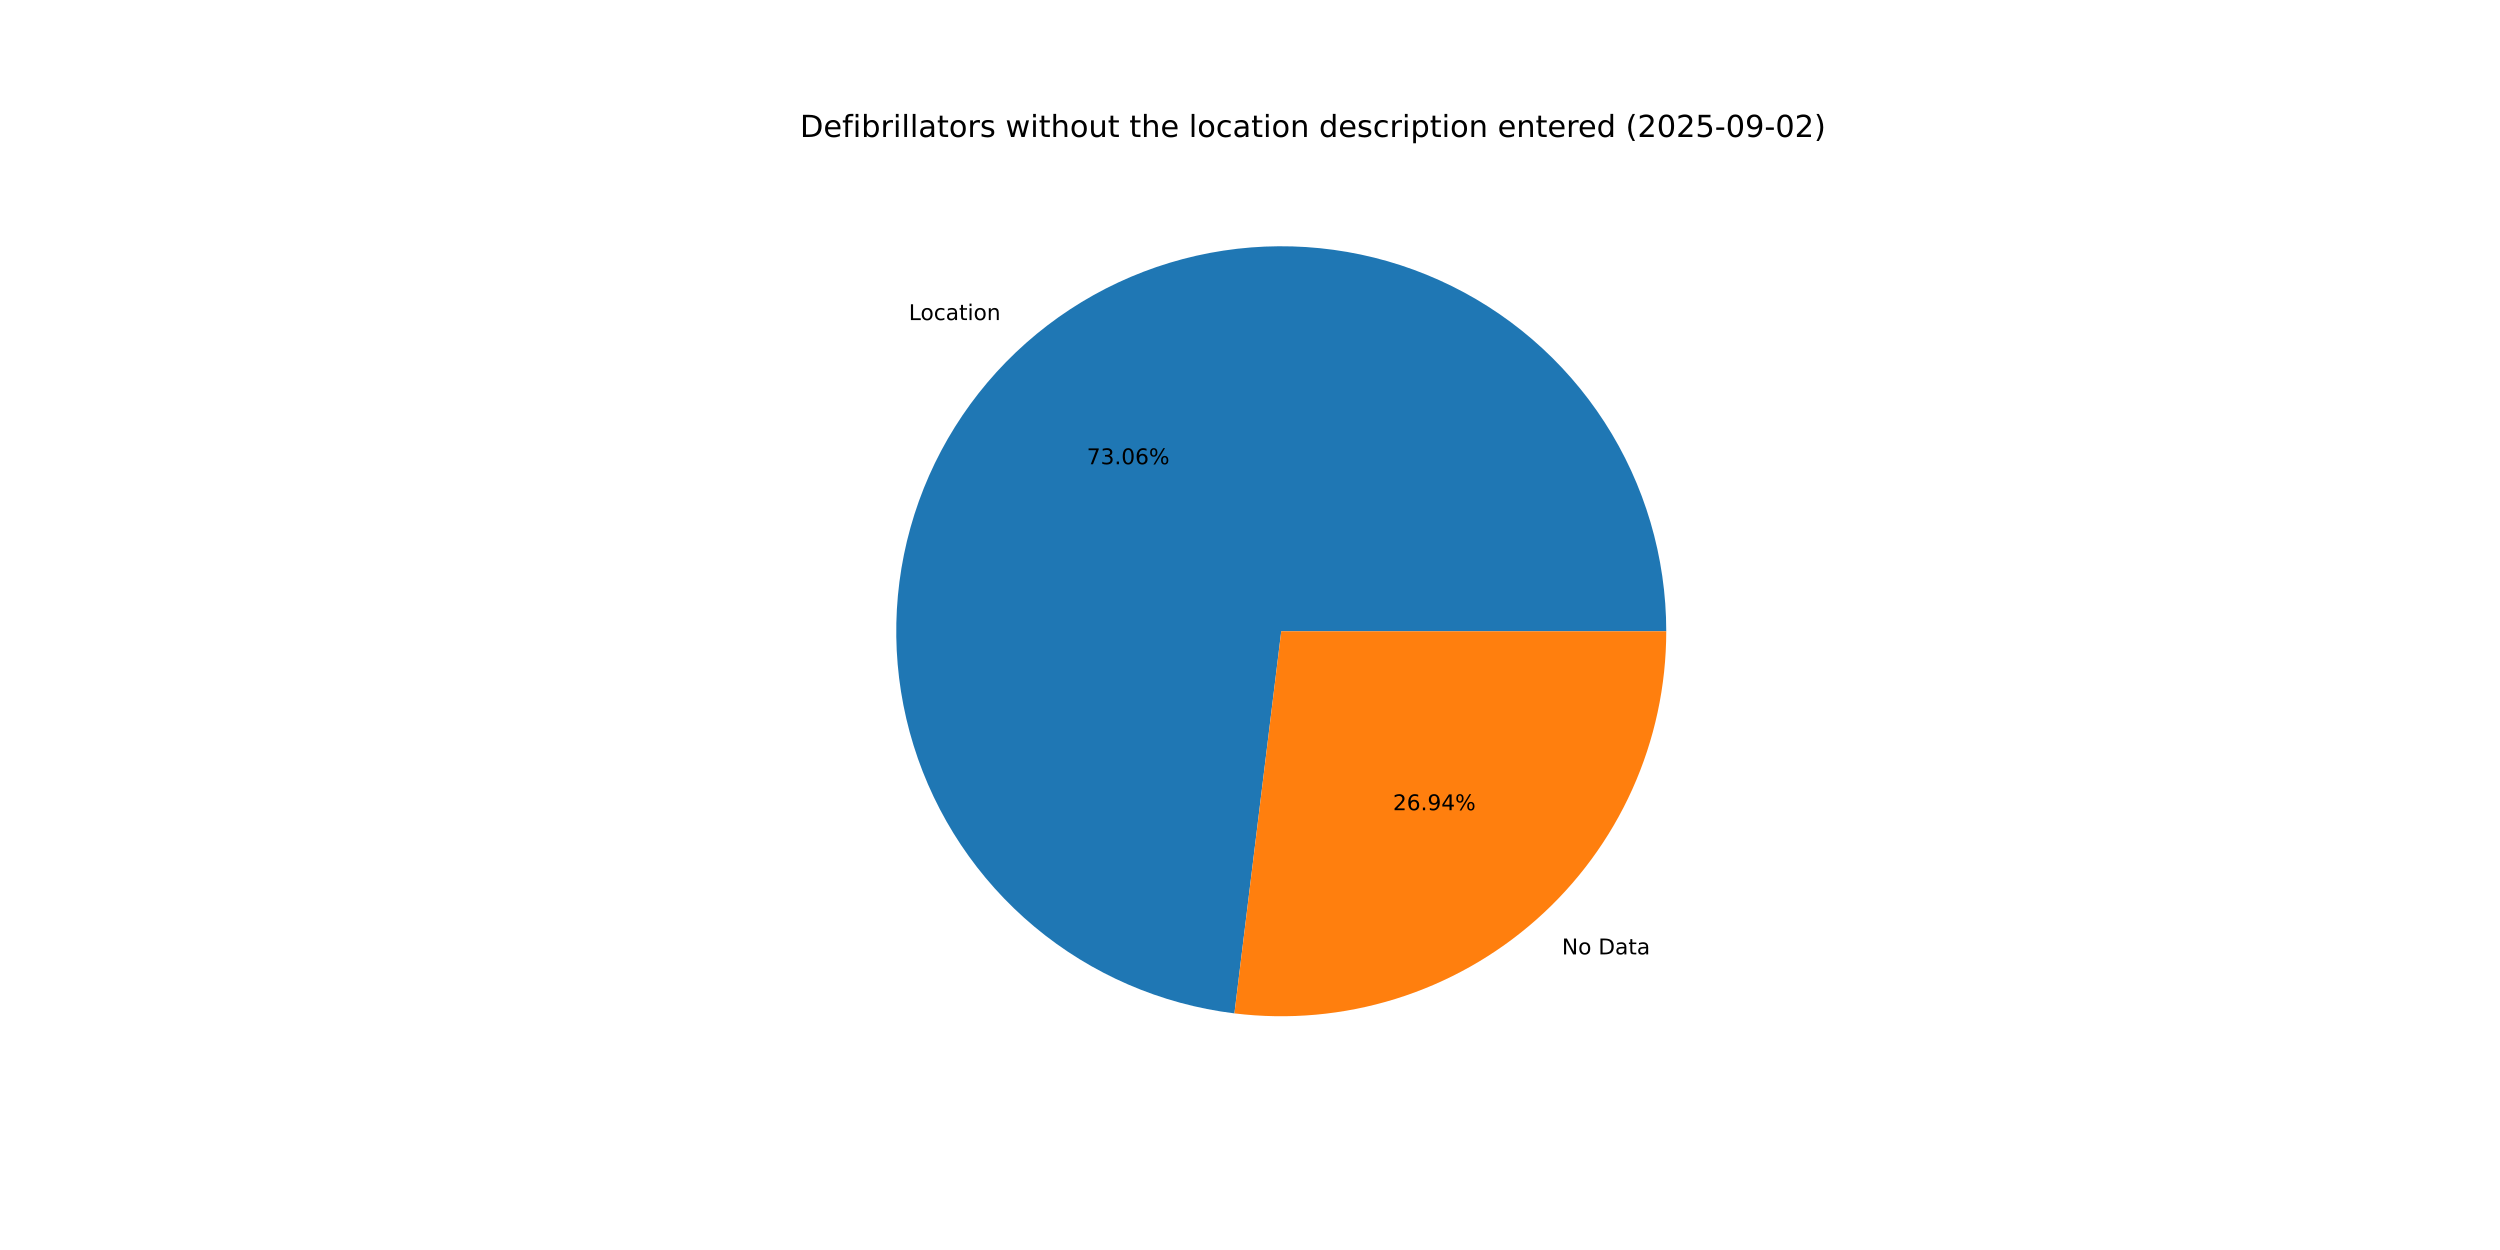
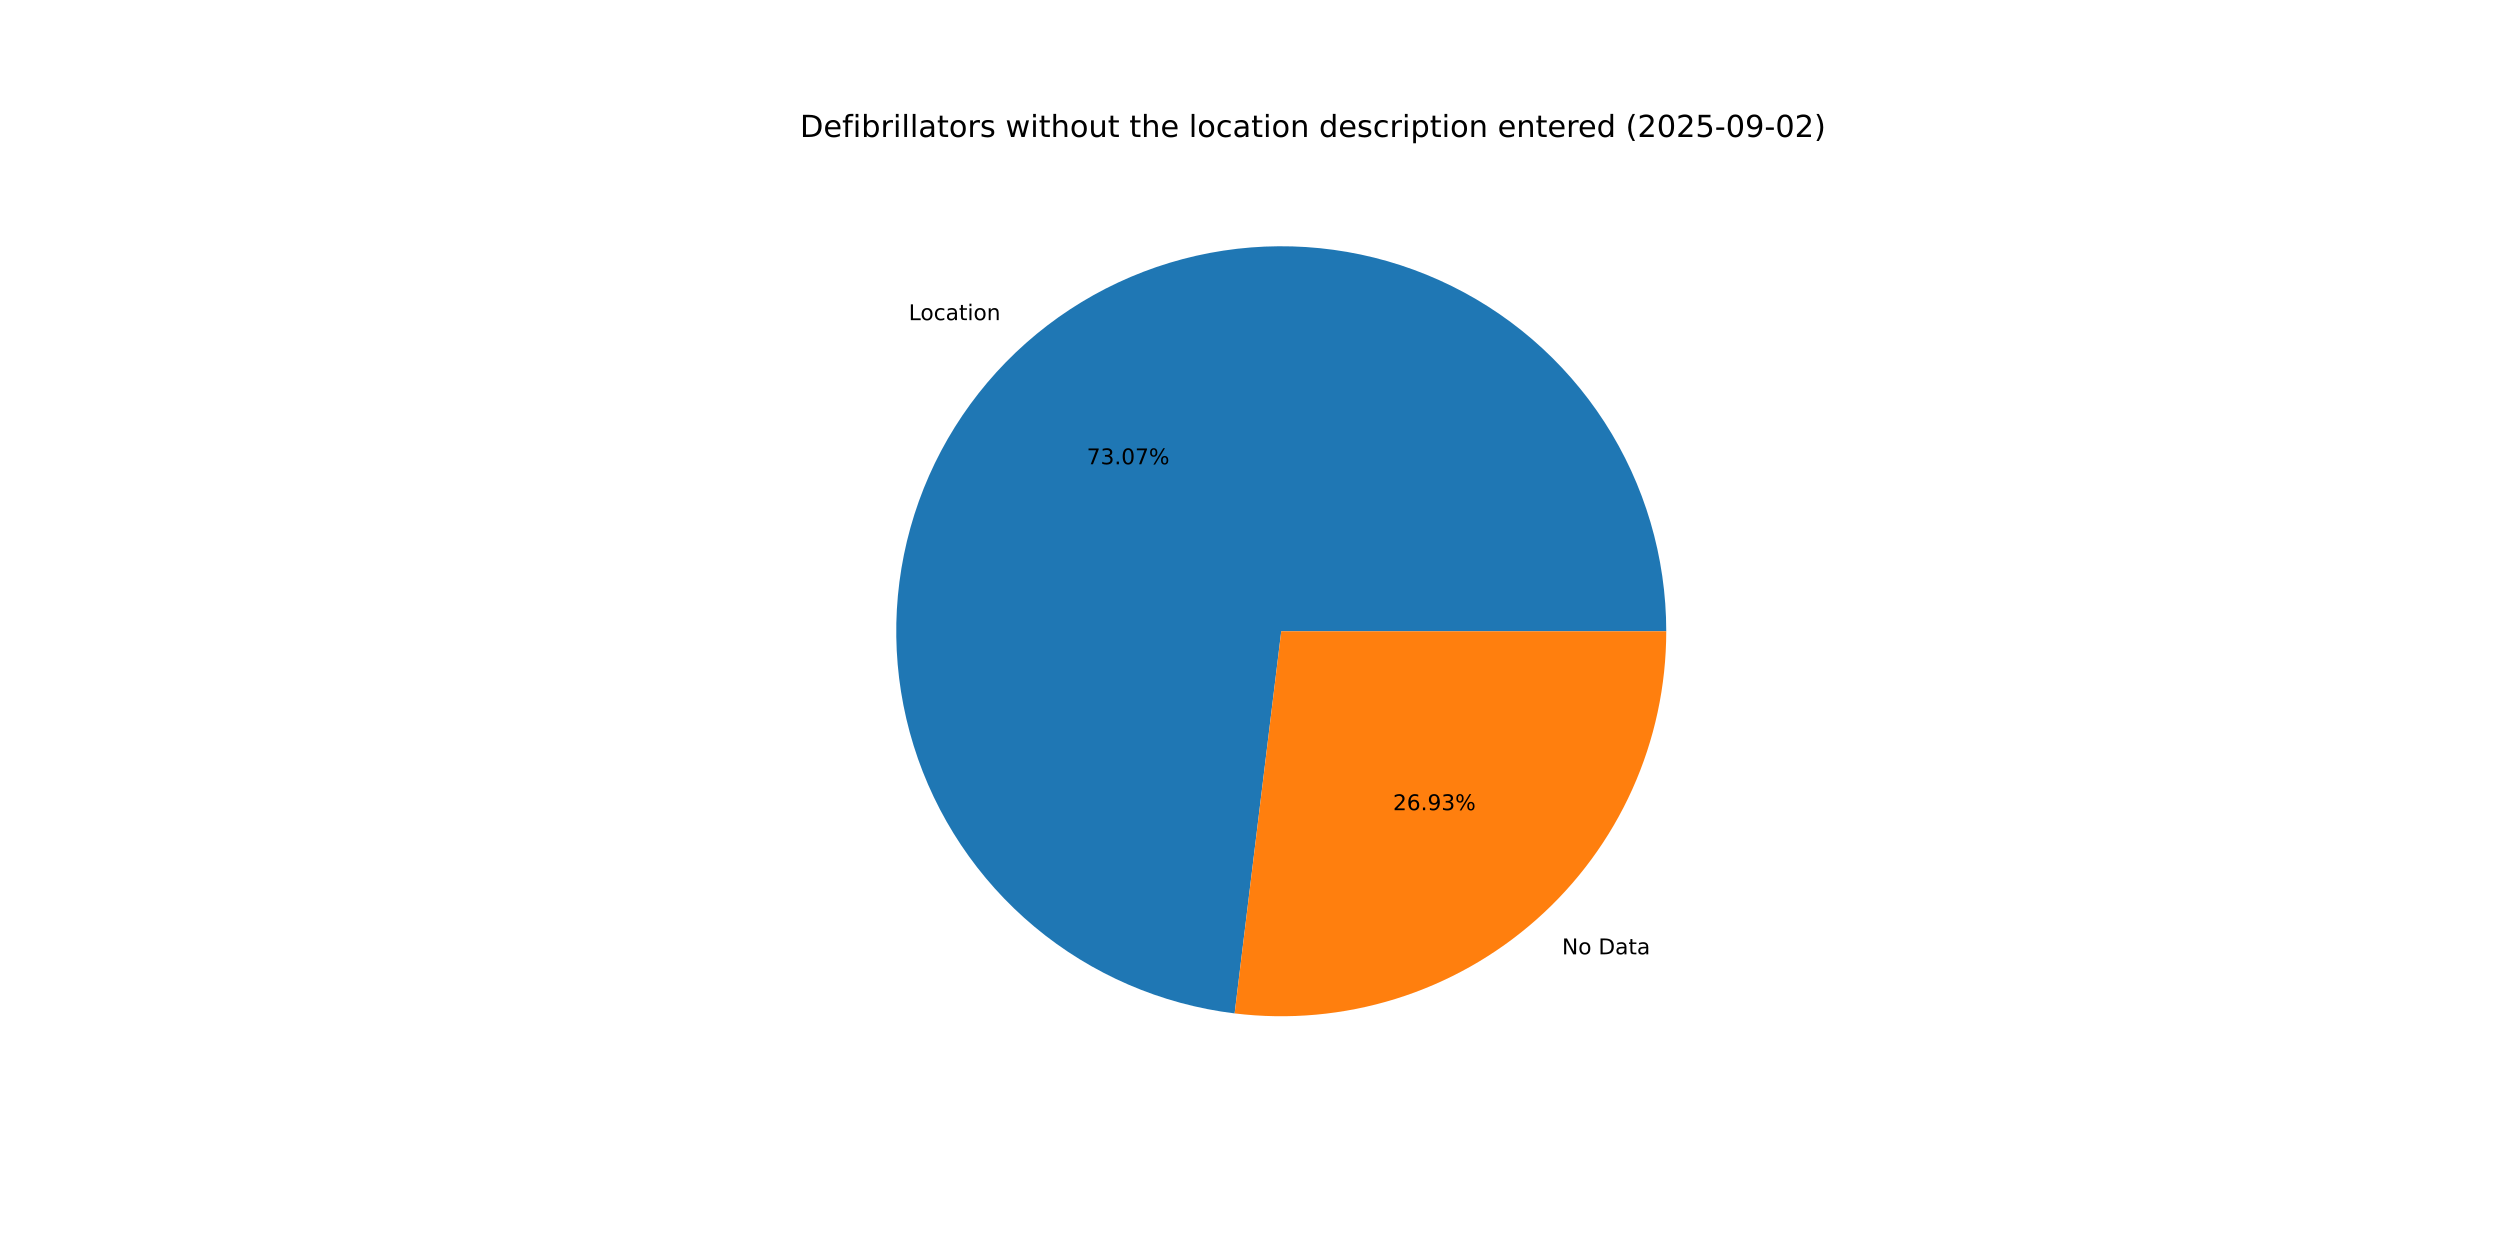
<svg xmlns="http://www.w3.org/2000/svg" xmlns:xlink="http://www.w3.org/1999/xlink" width="1152pt" height="576pt" viewBox="0 0 1152 576" version="1.1">
  <defs>
    <style type="text/css">*{stroke-linejoin: round; stroke-linecap: butt}</style>
  </defs>
  <g id="figure_1">
    <g id="patch_1">
      <path d="M 0 576  L 1152 576  L 1152 0  L 0 0  z " style="fill: #ffffff" />
    </g>
    <g id="axes_1">
      <g id="patch_2">
-         <path d="M 767.808 290.88  C 767.808 256.716 757.94 223.269 739.394 194.577  C 720.849 165.885 694.405 143.152 663.255 129.122  C 632.105 115.092 597.556 110.354 563.779 115.481  C 530.002 120.607 498.414 135.383 472.83 158.023  C 447.246 180.664 428.738 210.22 419.541 243.122  C 410.344 276.025 410.844 310.894 420.981 343.519  C 431.118 376.144 450.466 405.157 476.69 427.055  C 502.913 448.952 534.912 462.815 568.822 466.971  L 590.4 290.88  z " style="fill: #1f77b4" />
+         <path d="M 767.808 290.88  C 767.808 256.712 757.937 223.261 739.388 194.567  C 720.839 165.873 694.389 143.139 663.234 129.112  C 632.078 115.085 597.524 110.352 563.744 115.486  C 529.964 120.62 498.376 135.405 472.795 158.055  C 447.213 180.705 428.712 210.27 419.525 243.179  C 410.338 276.089 410.851 310.962 421.002 343.587  C 431.153 376.212 450.516 405.22 476.753 427.107  C 502.989 448.995 534.999 462.844 568.915 466.982  L 590.4 290.88  z " style="fill: #1f77b4" />
      </g>
      <g id="patch_3">
-         <path d="M 568.822 466.971  C 593.753 470.026 619.052 467.752 643.039 460.299  C 667.026 452.846 689.159 440.383 707.97 423.737  C 726.78 407.091 741.843 386.638 752.158 363.735  C 762.473 340.833 767.808 315.998 767.808 290.88  L 590.4 290.88  z " style="fill: #ff7f0e" />
+         <path d="M 568.915 466.982  C 593.841 470.023 619.13 467.738 643.107 460.278  C 667.083 452.818 689.205 440.351 708.005 423.705  C 726.805 407.06 741.859 386.61 752.168 363.714  C 762.477 340.817 767.808 315.99 767.808 290.88  L 590.4 290.88  z " style="fill: #ff7f0e" />
      </g>
      <g id="matplotlib.axis_1" />
      <g id="matplotlib.axis_2" />
      <g id="text_1">
-         <g transform="translate(418.7761 147.497) scale(0.1 -0.1)">
+         <g transform="translate(418.7373 147.5314) scale(0.1 -0.1)">
          <defs>
            <path id="DejaVuSans-4c" d="M 628 4666  L 1259 4666  L 1259 531  L 3531 531  L 3531 0  L 628 0  L 628 4666  z " transform="scale(0.015625)" />
            <path id="DejaVuSans-6f" d="M 1959 3097  Q 1497 3097 1228 2736  Q 959 2375 959 1747  Q 959 1119 1226 758  Q 1494 397 1959 397  Q 2419 397 2687 759  Q 2956 1122 2956 1747  Q 2956 2369 2687 2733  Q 2419 3097 1959 3097  z M 1959 3584  Q 2709 3584 3137 3096  Q 3566 2609 3566 1747  Q 3566 888 3137 398  Q 2709 -91 1959 -91  Q 1206 -91 779 398  Q 353 888 353 1747  Q 353 2609 779 3096  Q 1206 3584 1959 3584  z " transform="scale(0.015625)" />
            <path id="DejaVuSans-63" d="M 3122 3366  L 3122 2828  Q 2878 2963 2633 3030  Q 2388 3097 2138 3097  Q 1578 3097 1268 2742  Q 959 2388 959 1747  Q 959 1106 1268 751  Q 1578 397 2138 397  Q 2388 397 2633 464  Q 2878 531 3122 666  L 3122 134  Q 2881 22 2623 -34  Q 2366 -91 2075 -91  Q 1284 -91 818 406  Q 353 903 353 1747  Q 353 2603 823 3093  Q 1294 3584 2113 3584  Q 2378 3584 2631 3529  Q 2884 3475 3122 3366  z " transform="scale(0.015625)" />
            <path id="DejaVuSans-61" d="M 2194 1759  Q 1497 1759 1228 1600  Q 959 1441 959 1056  Q 959 750 1161 570  Q 1363 391 1709 391  Q 2188 391 2477 730  Q 2766 1069 2766 1631  L 2766 1759  L 2194 1759  z M 3341 1997  L 3341 0  L 2766 0  L 2766 531  Q 2569 213 2275 61  Q 1981 -91 1556 -91  Q 1019 -91 701 211  Q 384 513 384 1019  Q 384 1609 779 1909  Q 1175 2209 1959 2209  L 2766 2209  L 2766 2266  Q 2766 2663 2505 2880  Q 2244 3097 1772 3097  Q 1472 3097 1187 3025  Q 903 2953 641 2809  L 641 3341  Q 956 3463 1253 3523  Q 1550 3584 1831 3584  Q 2591 3584 2966 3190  Q 3341 2797 3341 1997  z " transform="scale(0.015625)" />
            <path id="DejaVuSans-74" d="M 1172 4494  L 1172 3500  L 2356 3500  L 2356 3053  L 1172 3053  L 1172 1153  Q 1172 725 1289 603  Q 1406 481 1766 481  L 2356 481  L 2356 0  L 1766 0  Q 1100 0 847 248  Q 594 497 594 1153  L 594 3053  L 172 3053  L 172 3500  L 594 3500  L 594 4494  L 1172 4494  z " transform="scale(0.015625)" />
            <path id="DejaVuSans-69" d="M 603 3500  L 1178 3500  L 1178 0  L 603 0  L 603 3500  z M 603 4863  L 1178 4863  L 1178 4134  L 603 4134  L 603 4863  z " transform="scale(0.015625)" />
            <path id="DejaVuSans-6e" d="M 3513 2113  L 3513 0  L 2938 0  L 2938 2094  Q 2938 2591 2744 2837  Q 2550 3084 2163 3084  Q 1697 3084 1428 2787  Q 1159 2491 1159 1978  L 1159 0  L 581 0  L 581 3500  L 1159 3500  L 1159 2956  Q 1366 3272 1645 3428  Q 1925 3584 2291 3584  Q 2894 3584 3203 3211  Q 3513 2838 3513 2113  z " transform="scale(0.015625)" />
          </defs>
          <use xlink:href="#DejaVuSans-4c" />
          <use xlink:href="#DejaVuSans-6f" x="53.963" />
          <use xlink:href="#DejaVuSans-63" x="115.145" />
          <use xlink:href="#DejaVuSans-61" x="170.125" />
          <use xlink:href="#DejaVuSans-74" x="231.404" />
          <use xlink:href="#DejaVuSans-69" x="270.613" />
          <use xlink:href="#DejaVuSans-6f" x="298.396" />
          <use xlink:href="#DejaVuSans-6e" x="359.578" />
        </g>
      </g>
      <g id="text_2">
-         <g transform="translate(500.7932 213.9254) scale(0.1 -0.1)">
+         <g transform="translate(500.772 213.9441) scale(0.1 -0.1)">
          <defs>
            <path id="DejaVuSans-37" d="M 525 4666  L 3525 4666  L 3525 4397  L 1831 0  L 1172 0  L 2766 4134  L 525 4134  L 525 4666  z " transform="scale(0.015625)" />
            <path id="DejaVuSans-33" d="M 2597 2516  Q 3050 2419 3304 2112  Q 3559 1806 3559 1356  Q 3559 666 3084 287  Q 2609 -91 1734 -91  Q 1441 -91 1130 -33  Q 819 25 488 141  L 488 750  Q 750 597 1062 519  Q 1375 441 1716 441  Q 2309 441 2620 675  Q 2931 909 2931 1356  Q 2931 1769 2642 2001  Q 2353 2234 1838 2234  L 1294 2234  L 1294 2753  L 1863 2753  Q 2328 2753 2575 2939  Q 2822 3125 2822 3475  Q 2822 3834 2567 4026  Q 2313 4219 1838 4219  Q 1578 4219 1281 4162  Q 984 4106 628 3988  L 628 4550  Q 988 4650 1302 4700  Q 1616 4750 1894 4750  Q 2613 4750 3031 4423  Q 3450 4097 3450 3541  Q 3450 3153 3228 2886  Q 3006 2619 2597 2516  z " transform="scale(0.015625)" />
            <path id="DejaVuSans-2e" d="M 684 794  L 1344 794  L 1344 0  L 684 0  L 684 794  z " transform="scale(0.015625)" />
            <path id="DejaVuSans-30" d="M 2034 4250  Q 1547 4250 1301 3770  Q 1056 3291 1056 2328  Q 1056 1369 1301 889  Q 1547 409 2034 409  Q 2525 409 2770 889  Q 3016 1369 3016 2328  Q 3016 3291 2770 3770  Q 2525 4250 2034 4250  z M 2034 4750  Q 2819 4750 3233 4129  Q 3647 3509 3647 2328  Q 3647 1150 3233 529  Q 2819 -91 2034 -91  Q 1250 -91 836 529  Q 422 1150 422 2328  Q 422 3509 836 4129  Q 1250 4750 2034 4750  z " transform="scale(0.015625)" />
-             <path id="DejaVuSans-36" d="M 2113 2584  Q 1688 2584 1439 2293  Q 1191 2003 1191 1497  Q 1191 994 1439 701  Q 1688 409 2113 409  Q 2538 409 2786 701  Q 3034 994 3034 1497  Q 3034 2003 2786 2293  Q 2538 2584 2113 2584  z M 3366 4563  L 3366 3988  Q 3128 4100 2886 4159  Q 2644 4219 2406 4219  Q 1781 4219 1451 3797  Q 1122 3375 1075 2522  Q 1259 2794 1537 2939  Q 1816 3084 2150 3084  Q 2853 3084 3261 2657  Q 3669 2231 3669 1497  Q 3669 778 3244 343  Q 2819 -91 2113 -91  Q 1303 -91 875 529  Q 447 1150 447 2328  Q 447 3434 972 4092  Q 1497 4750 2381 4750  Q 2619 4750 2861 4703  Q 3103 4656 3366 4563  z " transform="scale(0.015625)" />
            <path id="DejaVuSans-25" d="M 4653 2053  Q 4381 2053 4226 1822  Q 4072 1591 4072 1178  Q 4072 772 4226 539  Q 4381 306 4653 306  Q 4919 306 5073 539  Q 5228 772 5228 1178  Q 5228 1588 5073 1820  Q 4919 2053 4653 2053  z M 4653 2450  Q 5147 2450 5437 2106  Q 5728 1763 5728 1178  Q 5728 594 5436 251  Q 5144 -91 4653 -91  Q 4153 -91 3862 251  Q 3572 594 3572 1178  Q 3572 1766 3864 2108  Q 4156 2450 4653 2450  z M 1428 4353  Q 1159 4353 1004 4120  Q 850 3888 850 3481  Q 850 3069 1003 2837  Q 1156 2606 1428 2606  Q 1700 2606 1854 2837  Q 2009 3069 2009 3481  Q 2009 3884 1853 4118  Q 1697 4353 1428 4353  z M 4250 4750  L 4750 4750  L 1831 -91  L 1331 -91  L 4250 4750  z M 1428 4750  Q 1922 4750 2215 4408  Q 2509 4066 2509 3481  Q 2509 2891 2217 2550  Q 1925 2209 1428 2209  Q 931 2209 642 2551  Q 353 2894 353 3481  Q 353 4063 643 4406  Q 934 4750 1428 4750  z " transform="scale(0.015625)" />
          </defs>
          <use xlink:href="#DejaVuSans-37" />
          <use xlink:href="#DejaVuSans-33" x="63.623" />
          <use xlink:href="#DejaVuSans-2e" x="127.246" />
          <use xlink:href="#DejaVuSans-30" x="159.033" />
-           <use xlink:href="#DejaVuSans-36" x="222.656" />
+           <use xlink:href="#DejaVuSans-37" x="222.656" />
          <use xlink:href="#DejaVuSans-25" x="286.279" />
        </g>
      </g>
      <g id="text_3">
-         <g transform="translate(719.727 439.7817) scale(0.1 -0.1)">
+         <g transform="translate(719.7658 439.7474) scale(0.1 -0.1)">
          <defs>
            <path id="DejaVuSans-4e" d="M 628 4666  L 1478 4666  L 3547 763  L 3547 4666  L 4159 4666  L 4159 0  L 3309 0  L 1241 3903  L 1241 0  L 628 0  L 628 4666  z " transform="scale(0.015625)" />
            <path id="DejaVuSans-20" transform="scale(0.015625)" />
            <path id="DejaVuSans-44" d="M 1259 4147  L 1259 519  L 2022 519  Q 2988 519 3436 956  Q 3884 1394 3884 2338  Q 3884 3275 3436 3711  Q 2988 4147 2022 4147  L 1259 4147  z M 628 4666  L 1925 4666  Q 3281 4666 3915 4102  Q 4550 3538 4550 2338  Q 4550 1131 3912 565  Q 3275 0 1925 0  L 628 0  L 628 4666  z " transform="scale(0.015625)" />
          </defs>
          <use xlink:href="#DejaVuSans-4e" />
          <use xlink:href="#DejaVuSans-6f" x="74.805" />
          <use xlink:href="#DejaVuSans-20" x="135.986" />
          <use xlink:href="#DejaVuSans-44" x="167.773" />
          <use xlink:href="#DejaVuSans-61" x="244.775" />
          <use xlink:href="#DejaVuSans-74" x="306.055" />
          <use xlink:href="#DejaVuSans-61" x="345.264" />
        </g>
      </g>
      <g id="text_4">
-         <g transform="translate(641.8772 373.3534) scale(0.1 -0.1)">
+         <g transform="translate(641.8983 373.3347) scale(0.1 -0.1)">
          <defs>
            <path id="DejaVuSans-32" d="M 1228 531  L 3431 531  L 3431 0  L 469 0  L 469 531  Q 828 903 1448 1529  Q 2069 2156 2228 2338  Q 2531 2678 2651 2914  Q 2772 3150 2772 3378  Q 2772 3750 2511 3984  Q 2250 4219 1831 4219  Q 1534 4219 1204 4116  Q 875 4013 500 3803  L 500 4441  Q 881 4594 1212 4672  Q 1544 4750 1819 4750  Q 2544 4750 2975 4387  Q 3406 4025 3406 3419  Q 3406 3131 3298 2873  Q 3191 2616 2906 2266  Q 2828 2175 2409 1742  Q 1991 1309 1228 531  z " transform="scale(0.015625)" />
+             <path id="DejaVuSans-36" d="M 2113 2584  Q 1688 2584 1439 2293  Q 1191 2003 1191 1497  Q 1191 994 1439 701  Q 1688 409 2113 409  Q 2538 409 2786 701  Q 3034 994 3034 1497  Q 3034 2003 2786 2293  Q 2538 2584 2113 2584  z M 3366 4563  L 3366 3988  Q 3128 4100 2886 4159  Q 2644 4219 2406 4219  Q 1781 4219 1451 3797  Q 1122 3375 1075 2522  Q 1259 2794 1537 2939  Q 1816 3084 2150 3084  Q 2853 3084 3261 2657  Q 3669 2231 3669 1497  Q 3669 778 3244 343  Q 2819 -91 2113 -91  Q 1303 -91 875 529  Q 447 1150 447 2328  Q 447 3434 972 4092  Q 1497 4750 2381 4750  Q 2619 4750 2861 4703  Q 3103 4656 3366 4563  z " transform="scale(0.015625)" />
            <path id="DejaVuSans-39" d="M 703 97  L 703 672  Q 941 559 1184 500  Q 1428 441 1663 441  Q 2288 441 2617 861  Q 2947 1281 2994 2138  Q 2813 1869 2534 1725  Q 2256 1581 1919 1581  Q 1219 1581 811 2004  Q 403 2428 403 3163  Q 403 3881 828 4315  Q 1253 4750 1959 4750  Q 2769 4750 3195 4129  Q 3622 3509 3622 2328  Q 3622 1225 3098 567  Q 2575 -91 1691 -91  Q 1453 -91 1209 -44  Q 966 3 703 97  z M 1959 2075  Q 2384 2075 2632 2365  Q 2881 2656 2881 3163  Q 2881 3666 2632 3958  Q 2384 4250 1959 4250  Q 1534 4250 1286 3958  Q 1038 3666 1038 3163  Q 1038 2656 1286 2365  Q 1534 2075 1959 2075  z " transform="scale(0.015625)" />
-             <path id="DejaVuSans-34" d="M 2419 4116  L 825 1625  L 2419 1625  L 2419 4116  z M 2253 4666  L 3047 4666  L 3047 1625  L 3713 1625  L 3713 1100  L 3047 1100  L 3047 0  L 2419 0  L 2419 1100  L 313 1100  L 313 1709  L 2253 4666  z " transform="scale(0.015625)" />
          </defs>
          <use xlink:href="#DejaVuSans-32" />
          <use xlink:href="#DejaVuSans-36" x="63.623" />
          <use xlink:href="#DejaVuSans-2e" x="127.246" />
          <use xlink:href="#DejaVuSans-39" x="159.033" />
-           <use xlink:href="#DejaVuSans-34" x="222.656" />
+           <use xlink:href="#DejaVuSans-33" x="222.656" />
          <use xlink:href="#DejaVuSans-25" x="286.279" />
        </g>
      </g>
      <g id="text_5">
        <g transform="translate(368.64 63.12) scale(0.14 -0.14)">
          <defs>
            <path id="DejaVuSans-65" d="M 3597 1894  L 3597 1613  L 953 1613  Q 991 1019 1311 708  Q 1631 397 2203 397  Q 2534 397 2845 478  Q 3156 559 3463 722  L 3463 178  Q 3153 47 2828 -22  Q 2503 -91 2169 -91  Q 1331 -91 842 396  Q 353 884 353 1716  Q 353 2575 817 3079  Q 1281 3584 2069 3584  Q 2775 3584 3186 3129  Q 3597 2675 3597 1894  z M 3022 2063  Q 3016 2534 2758 2815  Q 2500 3097 2075 3097  Q 1594 3097 1305 2825  Q 1016 2553 972 2059  L 3022 2063  z " transform="scale(0.015625)" />
            <path id="DejaVuSans-66" d="M 2375 4863  L 2375 4384  L 1825 4384  Q 1516 4384 1395 4259  Q 1275 4134 1275 3809  L 1275 3500  L 2222 3500  L 2222 3053  L 1275 3053  L 1275 0  L 697 0  L 697 3053  L 147 3053  L 147 3500  L 697 3500  L 697 3744  Q 697 4328 969 4595  Q 1241 4863 1831 4863  L 2375 4863  z " transform="scale(0.015625)" />
            <path id="DejaVuSans-62" d="M 3116 1747  Q 3116 2381 2855 2742  Q 2594 3103 2138 3103  Q 1681 3103 1420 2742  Q 1159 2381 1159 1747  Q 1159 1113 1420 752  Q 1681 391 2138 391  Q 2594 391 2855 752  Q 3116 1113 3116 1747  z M 1159 2969  Q 1341 3281 1617 3432  Q 1894 3584 2278 3584  Q 2916 3584 3314 3078  Q 3713 2572 3713 1747  Q 3713 922 3314 415  Q 2916 -91 2278 -91  Q 1894 -91 1617 61  Q 1341 213 1159 525  L 1159 0  L 581 0  L 581 4863  L 1159 4863  L 1159 2969  z " transform="scale(0.015625)" />
            <path id="DejaVuSans-72" d="M 2631 2963  Q 2534 3019 2420 3045  Q 2306 3072 2169 3072  Q 1681 3072 1420 2755  Q 1159 2438 1159 1844  L 1159 0  L 581 0  L 581 3500  L 1159 3500  L 1159 2956  Q 1341 3275 1631 3429  Q 1922 3584 2338 3584  Q 2397 3584 2469 3576  Q 2541 3569 2628 3553  L 2631 2963  z " transform="scale(0.015625)" />
            <path id="DejaVuSans-6c" d="M 603 4863  L 1178 4863  L 1178 0  L 603 0  L 603 4863  z " transform="scale(0.015625)" />
            <path id="DejaVuSans-73" d="M 2834 3397  L 2834 2853  Q 2591 2978 2328 3040  Q 2066 3103 1784 3103  Q 1356 3103 1142 2972  Q 928 2841 928 2578  Q 928 2378 1081 2264  Q 1234 2150 1697 2047  L 1894 2003  Q 2506 1872 2764 1633  Q 3022 1394 3022 966  Q 3022 478 2636 193  Q 2250 -91 1575 -91  Q 1294 -91 989 -36  Q 684 19 347 128  L 347 722  Q 666 556 975 473  Q 1284 391 1588 391  Q 1994 391 2212 530  Q 2431 669 2431 922  Q 2431 1156 2273 1281  Q 2116 1406 1581 1522  L 1381 1569  Q 847 1681 609 1914  Q 372 2147 372 2553  Q 372 3047 722 3315  Q 1072 3584 1716 3584  Q 2034 3584 2315 3537  Q 2597 3491 2834 3397  z " transform="scale(0.015625)" />
            <path id="DejaVuSans-77" d="M 269 3500  L 844 3500  L 1563 769  L 2278 3500  L 2956 3500  L 3675 769  L 4391 3500  L 4966 3500  L 4050 0  L 3372 0  L 2619 2869  L 1863 0  L 1184 0  L 269 3500  z " transform="scale(0.015625)" />
            <path id="DejaVuSans-68" d="M 3513 2113  L 3513 0  L 2938 0  L 2938 2094  Q 2938 2591 2744 2837  Q 2550 3084 2163 3084  Q 1697 3084 1428 2787  Q 1159 2491 1159 1978  L 1159 0  L 581 0  L 581 4863  L 1159 4863  L 1159 2956  Q 1366 3272 1645 3428  Q 1925 3584 2291 3584  Q 2894 3584 3203 3211  Q 3513 2838 3513 2113  z " transform="scale(0.015625)" />
            <path id="DejaVuSans-75" d="M 544 1381  L 544 3500  L 1119 3500  L 1119 1403  Q 1119 906 1312 657  Q 1506 409 1894 409  Q 2359 409 2629 706  Q 2900 1003 2900 1516  L 2900 3500  L 3475 3500  L 3475 0  L 2900 0  L 2900 538  Q 2691 219 2414 64  Q 2138 -91 1772 -91  Q 1169 -91 856 284  Q 544 659 544 1381  z M 1991 3584  L 1991 3584  z " transform="scale(0.015625)" />
            <path id="DejaVuSans-64" d="M 2906 2969  L 2906 4863  L 3481 4863  L 3481 0  L 2906 0  L 2906 525  Q 2725 213 2448 61  Q 2172 -91 1784 -91  Q 1150 -91 751 415  Q 353 922 353 1747  Q 353 2572 751 3078  Q 1150 3584 1784 3584  Q 2172 3584 2448 3432  Q 2725 3281 2906 2969  z M 947 1747  Q 947 1113 1208 752  Q 1469 391 1925 391  Q 2381 391 2643 752  Q 2906 1113 2906 1747  Q 2906 2381 2643 2742  Q 2381 3103 1925 3103  Q 1469 3103 1208 2742  Q 947 2381 947 1747  z " transform="scale(0.015625)" />
            <path id="DejaVuSans-70" d="M 1159 525  L 1159 -1331  L 581 -1331  L 581 3500  L 1159 3500  L 1159 2969  Q 1341 3281 1617 3432  Q 1894 3584 2278 3584  Q 2916 3584 3314 3078  Q 3713 2572 3713 1747  Q 3713 922 3314 415  Q 2916 -91 2278 -91  Q 1894 -91 1617 61  Q 1341 213 1159 525  z M 3116 1747  Q 3116 2381 2855 2742  Q 2594 3103 2138 3103  Q 1681 3103 1420 2742  Q 1159 2381 1159 1747  Q 1159 1113 1420 752  Q 1681 391 2138 391  Q 2594 391 2855 752  Q 3116 1113 3116 1747  z " transform="scale(0.015625)" />
            <path id="DejaVuSans-28" d="M 1984 4856  Q 1566 4138 1362 3434  Q 1159 2731 1159 2009  Q 1159 1288 1364 580  Q 1569 -128 1984 -844  L 1484 -844  Q 1016 -109 783 600  Q 550 1309 550 2009  Q 550 2706 781 3412  Q 1013 4119 1484 4856  L 1984 4856  z " transform="scale(0.015625)" />
            <path id="DejaVuSans-35" d="M 691 4666  L 3169 4666  L 3169 4134  L 1269 4134  L 1269 2991  Q 1406 3038 1543 3061  Q 1681 3084 1819 3084  Q 2600 3084 3056 2656  Q 3513 2228 3513 1497  Q 3513 744 3044 326  Q 2575 -91 1722 -91  Q 1428 -91 1123 -41  Q 819 9 494 109  L 494 744  Q 775 591 1075 516  Q 1375 441 1709 441  Q 2250 441 2565 725  Q 2881 1009 2881 1497  Q 2881 1984 2565 2268  Q 2250 2553 1709 2553  Q 1456 2553 1204 2497  Q 953 2441 691 2322  L 691 4666  z " transform="scale(0.015625)" />
            <path id="DejaVuSans-2d" d="M 313 2009  L 1997 2009  L 1997 1497  L 313 1497  L 313 2009  z " transform="scale(0.015625)" />
            <path id="DejaVuSans-29" d="M 513 4856  L 1013 4856  Q 1481 4119 1714 3412  Q 1947 2706 1947 2009  Q 1947 1309 1714 600  Q 1481 -109 1013 -844  L 513 -844  Q 928 -128 1133 580  Q 1338 1288 1338 2009  Q 1338 2731 1133 3434  Q 928 4138 513 4856  z " transform="scale(0.015625)" />
          </defs>
          <use xlink:href="#DejaVuSans-44" />
          <use xlink:href="#DejaVuSans-65" x="77.002" />
          <use xlink:href="#DejaVuSans-66" x="138.525" />
          <use xlink:href="#DejaVuSans-69" x="173.73" />
          <use xlink:href="#DejaVuSans-62" x="201.514" />
          <use xlink:href="#DejaVuSans-72" x="264.99" />
          <use xlink:href="#DejaVuSans-69" x="306.104" />
          <use xlink:href="#DejaVuSans-6c" x="333.887" />
          <use xlink:href="#DejaVuSans-6c" x="361.67" />
          <use xlink:href="#DejaVuSans-61" x="389.453" />
          <use xlink:href="#DejaVuSans-74" x="450.732" />
          <use xlink:href="#DejaVuSans-6f" x="489.941" />
          <use xlink:href="#DejaVuSans-72" x="551.123" />
          <use xlink:href="#DejaVuSans-73" x="592.236" />
          <use xlink:href="#DejaVuSans-20" x="644.336" />
          <use xlink:href="#DejaVuSans-77" x="676.123" />
          <use xlink:href="#DejaVuSans-69" x="757.91" />
          <use xlink:href="#DejaVuSans-74" x="785.693" />
          <use xlink:href="#DejaVuSans-68" x="824.902" />
          <use xlink:href="#DejaVuSans-6f" x="888.281" />
          <use xlink:href="#DejaVuSans-75" x="949.463" />
          <use xlink:href="#DejaVuSans-74" x="1012.842" />
          <use xlink:href="#DejaVuSans-20" x="1052.051" />
          <use xlink:href="#DejaVuSans-74" x="1083.838" />
          <use xlink:href="#DejaVuSans-68" x="1123.047" />
          <use xlink:href="#DejaVuSans-65" x="1186.426" />
          <use xlink:href="#DejaVuSans-20" x="1247.949" />
          <use xlink:href="#DejaVuSans-6c" x="1279.736" />
          <use xlink:href="#DejaVuSans-6f" x="1307.52" />
          <use xlink:href="#DejaVuSans-63" x="1368.701" />
          <use xlink:href="#DejaVuSans-61" x="1423.682" />
          <use xlink:href="#DejaVuSans-74" x="1484.961" />
          <use xlink:href="#DejaVuSans-69" x="1524.17" />
          <use xlink:href="#DejaVuSans-6f" x="1551.953" />
          <use xlink:href="#DejaVuSans-6e" x="1613.135" />
          <use xlink:href="#DejaVuSans-20" x="1676.514" />
          <use xlink:href="#DejaVuSans-64" x="1708.301" />
          <use xlink:href="#DejaVuSans-65" x="1771.777" />
          <use xlink:href="#DejaVuSans-73" x="1833.301" />
          <use xlink:href="#DejaVuSans-63" x="1885.4" />
          <use xlink:href="#DejaVuSans-72" x="1940.381" />
          <use xlink:href="#DejaVuSans-69" x="1981.494" />
          <use xlink:href="#DejaVuSans-70" x="2009.277" />
          <use xlink:href="#DejaVuSans-74" x="2072.754" />
          <use xlink:href="#DejaVuSans-69" x="2111.963" />
          <use xlink:href="#DejaVuSans-6f" x="2139.746" />
          <use xlink:href="#DejaVuSans-6e" x="2200.928" />
          <use xlink:href="#DejaVuSans-20" x="2264.307" />
          <use xlink:href="#DejaVuSans-65" x="2296.094" />
          <use xlink:href="#DejaVuSans-6e" x="2357.617" />
          <use xlink:href="#DejaVuSans-74" x="2420.996" />
          <use xlink:href="#DejaVuSans-65" x="2460.205" />
          <use xlink:href="#DejaVuSans-72" x="2521.729" />
          <use xlink:href="#DejaVuSans-65" x="2560.592" />
          <use xlink:href="#DejaVuSans-64" x="2622.115" />
          <use xlink:href="#DejaVuSans-20" x="2685.592" />
          <use xlink:href="#DejaVuSans-28" x="2717.379" />
          <use xlink:href="#DejaVuSans-32" x="2756.393" />
          <use xlink:href="#DejaVuSans-30" x="2820.016" />
          <use xlink:href="#DejaVuSans-32" x="2883.639" />
          <use xlink:href="#DejaVuSans-35" x="2947.262" />
          <use xlink:href="#DejaVuSans-2d" x="3010.885" />
          <use xlink:href="#DejaVuSans-30" x="3046.969" />
          <use xlink:href="#DejaVuSans-39" x="3110.592" />
          <use xlink:href="#DejaVuSans-2d" x="3174.215" />
          <use xlink:href="#DejaVuSans-30" x="3210.299" />
          <use xlink:href="#DejaVuSans-32" x="3273.922" />
          <use xlink:href="#DejaVuSans-29" x="3337.545" />
        </g>
      </g>
    </g>
  </g>
</svg>
